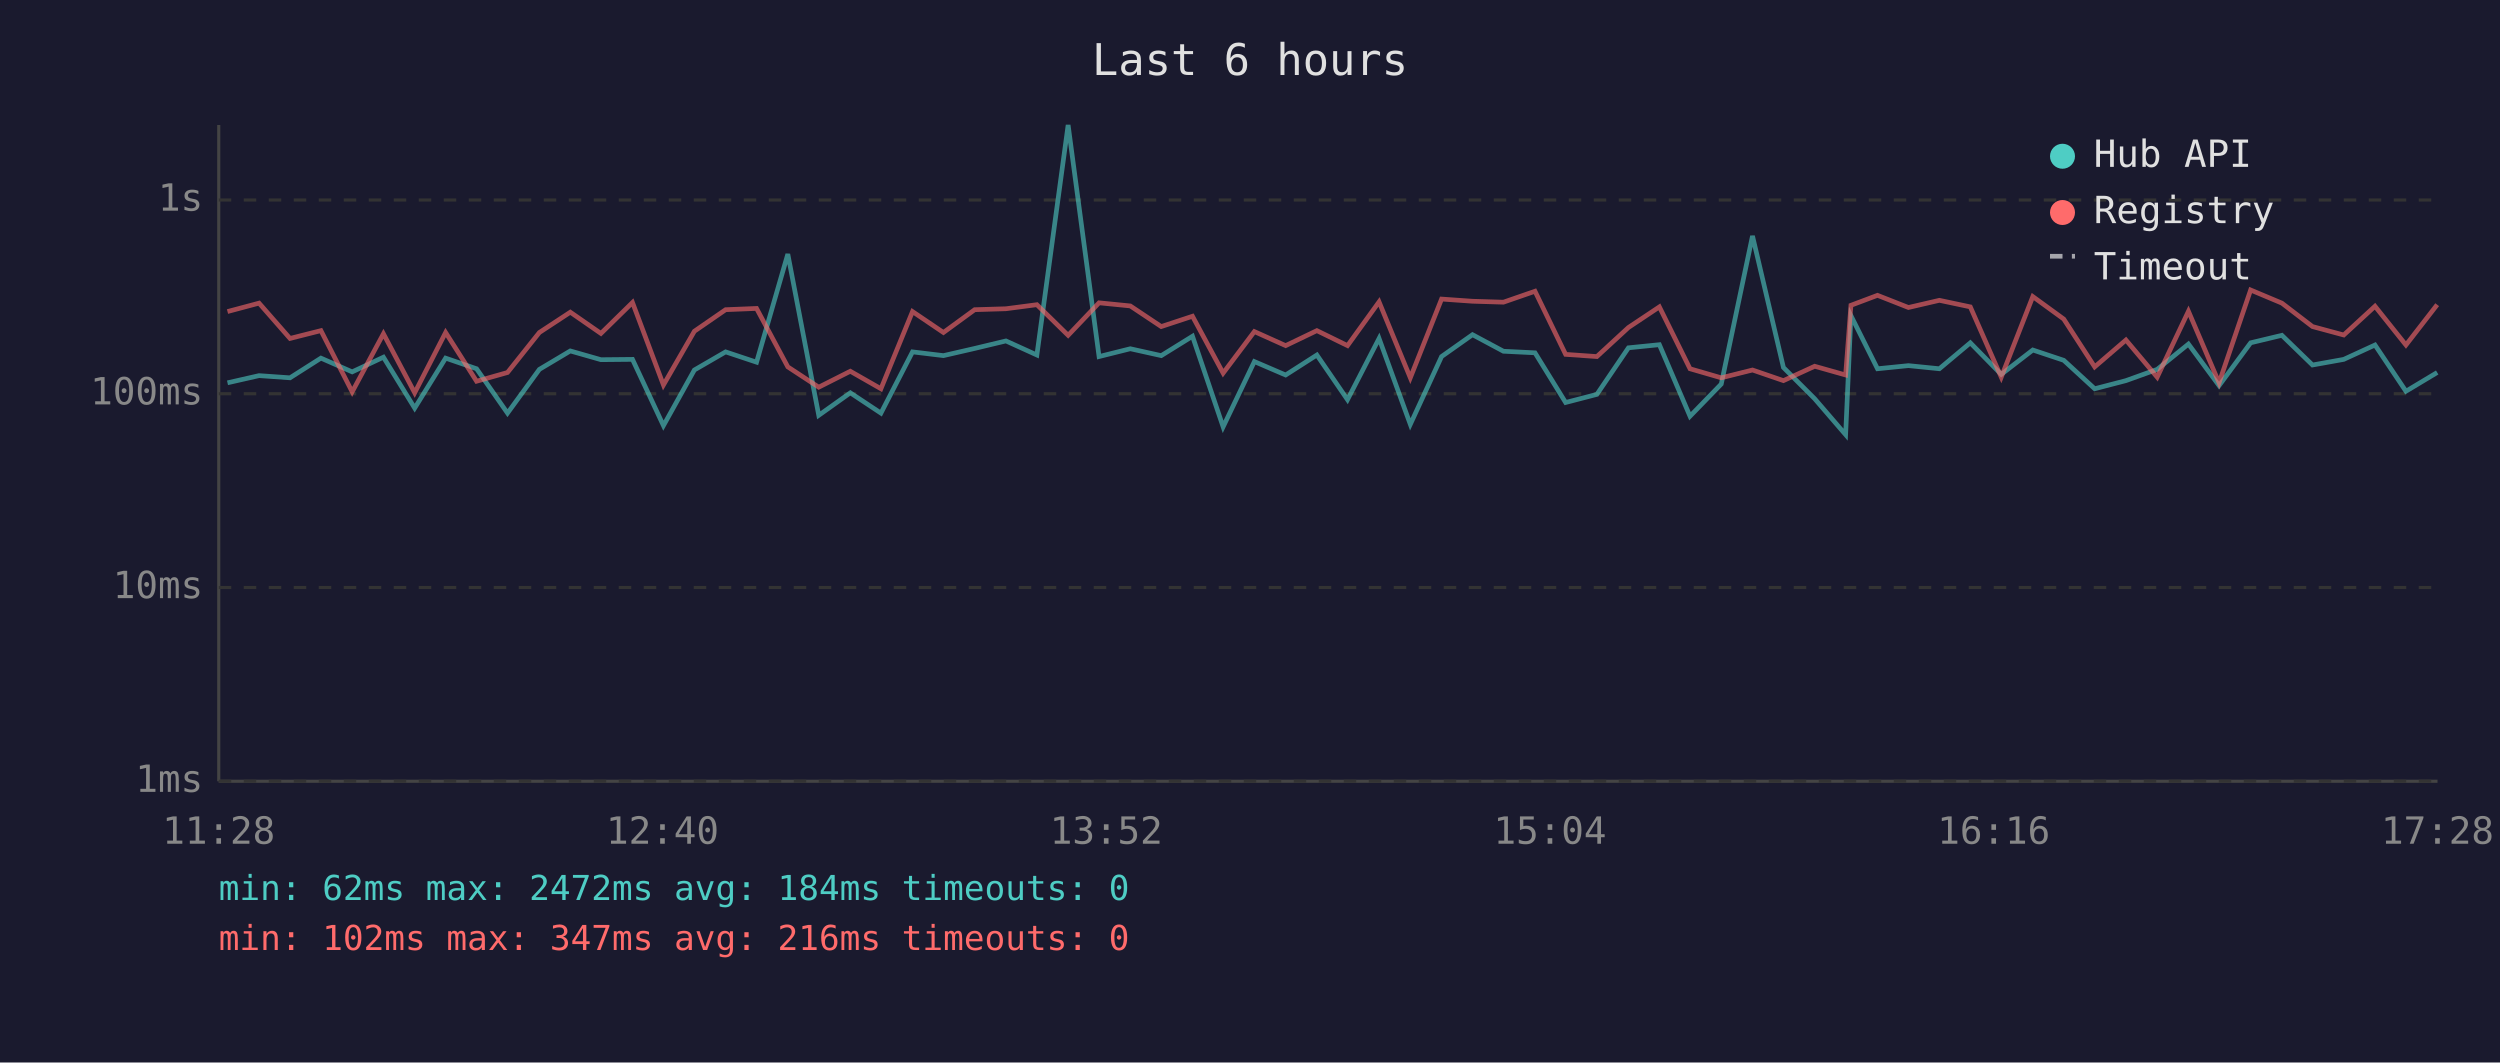
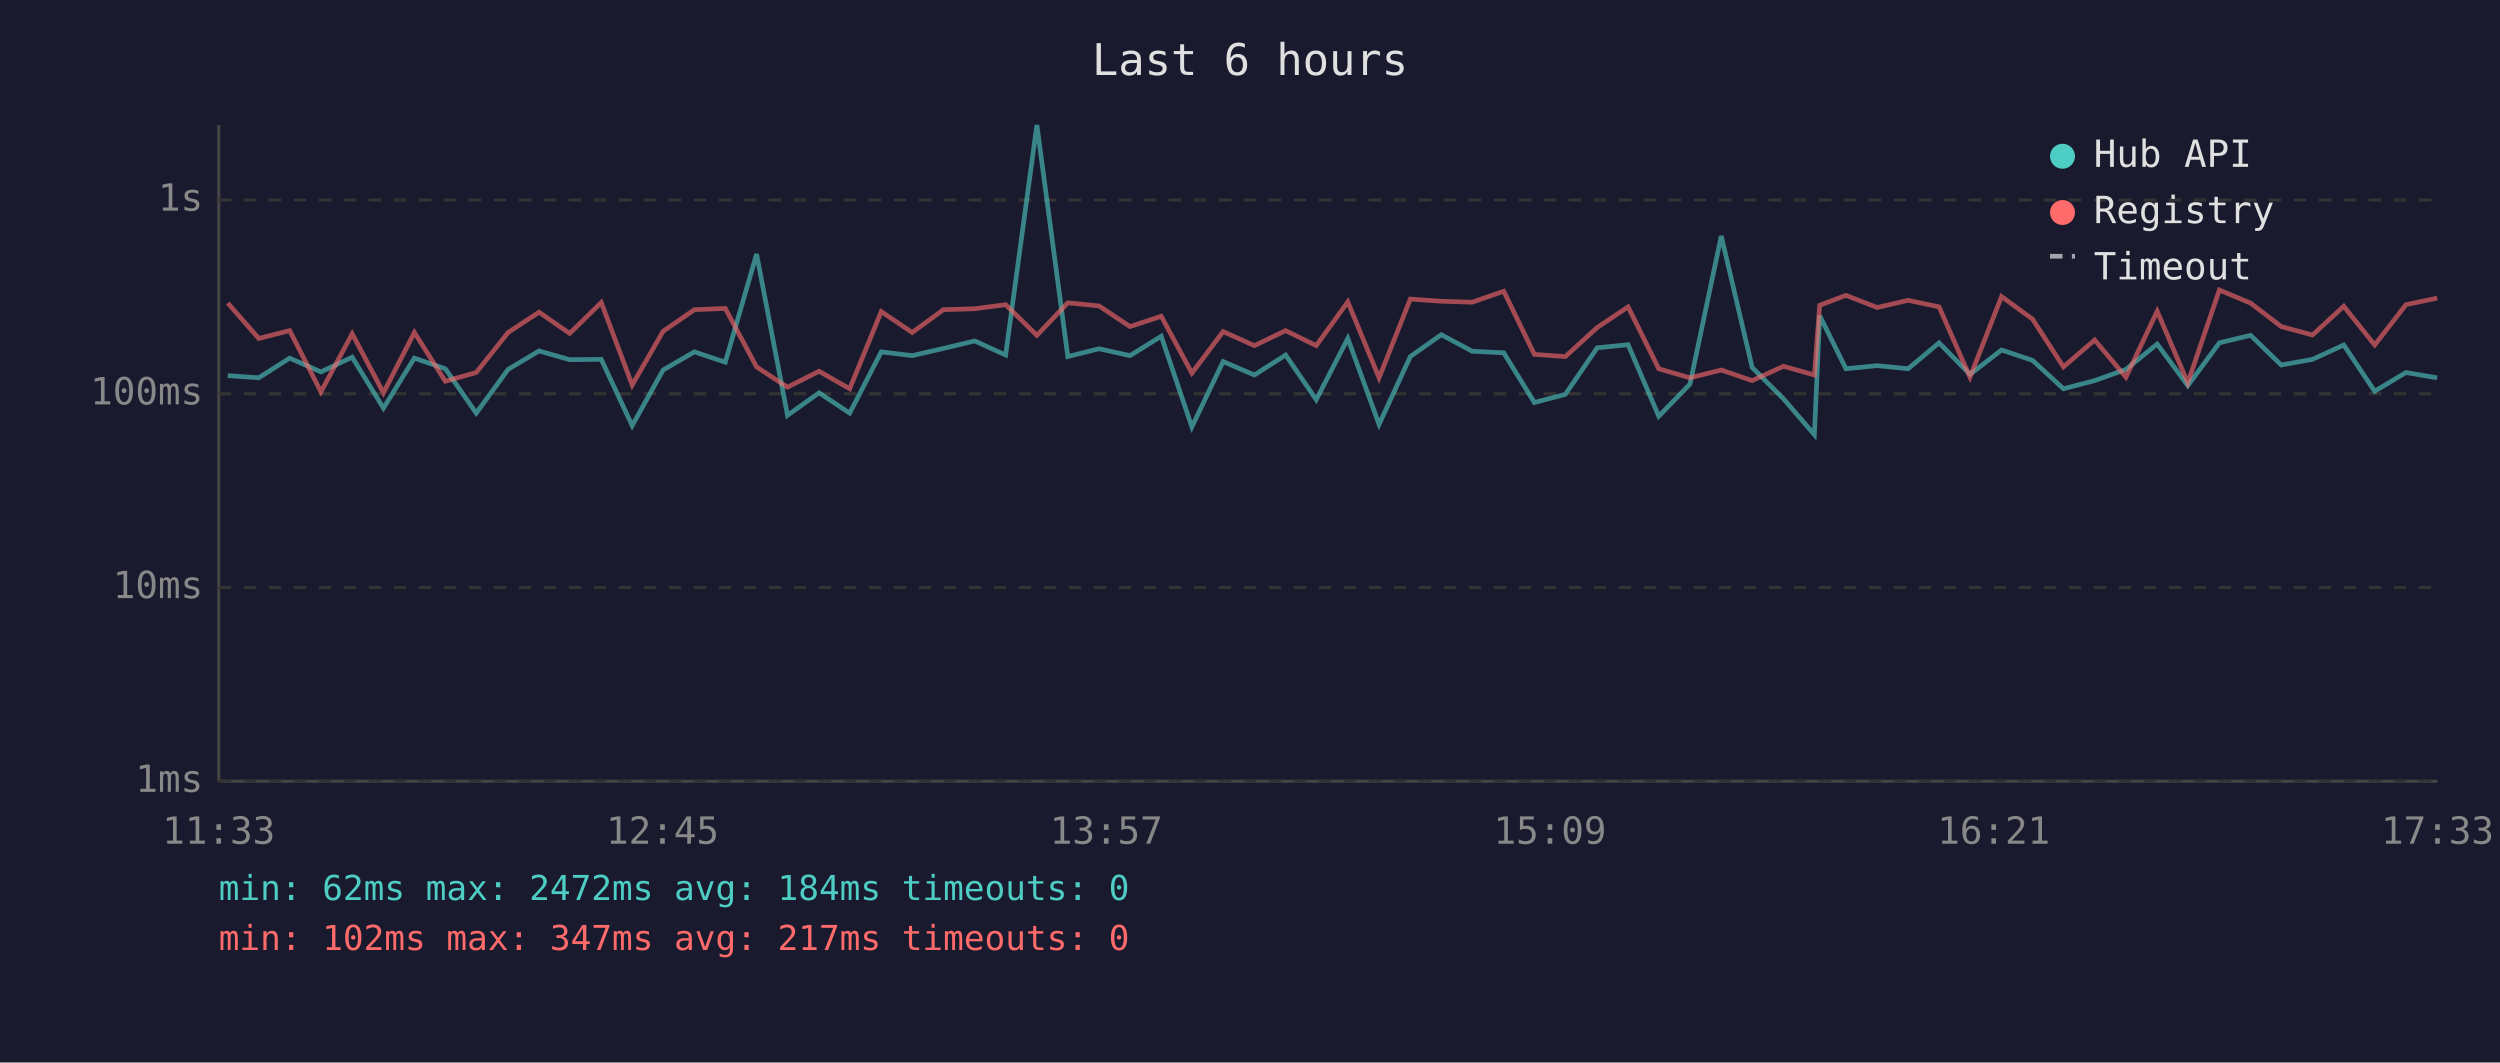
<svg xmlns="http://www.w3.org/2000/svg" viewBox="0 0 800 340" font-family="monospace" font-size="12">
  <rect width="800" height="340" fill="#1a1a2e" />
  <text x="400" y="24" fill="#e0e0e0" font-size="14" text-anchor="middle">Last 6 hours</text>
  <line x1="70" y1="40" x2="70" y2="250" stroke="#444" stroke-width="1" />
  <line x1="70" y1="250" x2="780" y2="250" stroke="#444" stroke-width="1" />
  <line x1="70" y1="250" x2="780" y2="250" stroke="#333" stroke-width="1" stroke-dasharray="4" />
  <text x="65" y="250" fill="#888" text-anchor="end" dominant-baseline="middle">1ms</text>
  <line x1="70" y1="188" x2="780" y2="188" stroke="#333" stroke-width="1" stroke-dasharray="4" />
  <text x="65" y="188" fill="#888" text-anchor="end" dominant-baseline="middle">10ms</text>
  <line x1="70" y1="126" x2="780" y2="126" stroke="#333" stroke-width="1" stroke-dasharray="4" />
  <text x="65" y="126" fill="#888" text-anchor="end" dominant-baseline="middle">100ms</text>
  <line x1="70" y1="64" x2="780" y2="64" stroke="#333" stroke-width="1" stroke-dasharray="4" />
  <text x="65" y="64" fill="#888" text-anchor="end" dominant-baseline="middle">1s</text>
-   <text x="70" y="270" fill="#888" text-anchor="middle">11:28</text>
-   <text x="212" y="270" fill="#888" text-anchor="middle">12:40</text>
-   <text x="354" y="270" fill="#888" text-anchor="middle">13:52</text>
-   <text x="496" y="270" fill="#888" text-anchor="middle">15:04</text>
-   <text x="638" y="270" fill="#888" text-anchor="middle">16:16</text>
-   <text x="780" y="270" fill="#888" text-anchor="middle">17:28</text>
-   <polyline points="72.8,122.5 82.9,120.2 92.8,120.9 102.7,114.6 112.7,119.0 122.7,114.3 132.7,130.6 142.6,114.6 152.5,118.0 162.4,132.2 172.6,118.2 182.5,112.3 192.3,115.1 202.4,115.0 212.3,136.2 222.2,118.4 232.2,112.6 242.1,115.9 252.1,81.3 262.0,132.9 272.1,125.7 281.9,132.2 292.0,112.6 301.9,113.8 311.9,111.5 321.9,109.1 331.8,113.6 341.8,40.0 351.7,114.1 361.7,111.6 371.6,113.8 381.6,107.6 391.4,136.6 401.4,115.7 411.4,120.0 421.4,113.6 431.2,127.9 441.3,108.3 451.3,135.8 461.3,114.1 471.2,107.1 481.1,112.4 491.2,112.9 501.0,128.8 511.0,126.2 521.1,111.3 531.0,110.3 540.8,133.2 550.8,122.9 560.8,75.5 570.7,117.6 580.7,127.6 590.6,139.1 592.3,101.0 600.8,118.0 610.7,117.0 620.6,118.0 630.5,109.7 640.4,119.8 650.5,112.0 660.4,115.3 670.3,124.4 680.3,121.8 690.3,118.2 700.3,110.1 710.1,123.4 720.2,109.7 730.2,107.3 740.0,116.8 750.0,115.0 760.0,110.4 769.9,125.2 779.9,119.2" fill="none" stroke="#4ecdc4" stroke-width="1.5" opacity="0.6" />
-   <polyline points="72.8,99.7 82.9,97.0 92.8,108.3 102.7,105.8 112.7,125.4 122.7,106.8 132.7,125.7 142.6,106.4 152.5,122.0 162.4,119.2 172.6,106.4 182.5,99.9 192.3,106.7 202.4,96.8 212.3,123.2 222.2,106.0 232.2,99.1 242.1,98.7 252.1,117.4 262.0,123.9 272.1,118.8 281.9,124.4 292.0,99.7 301.9,106.4 311.9,99.1 321.9,98.8 331.8,97.5 341.8,107.3 351.7,96.9 361.7,97.9 371.6,104.5 381.6,101.2 391.4,119.4 401.4,106.1 411.4,110.6 421.4,105.8 431.2,110.6 441.3,96.6 451.3,120.9 461.3,95.7 471.2,96.4 481.1,96.7 491.2,93.2 501.0,113.4 511.0,114.1 521.1,104.8 531.0,98.2 540.8,118.0 550.8,120.9 560.8,118.4 570.7,121.8 580.7,117.2 590.6,120.0 592.3,97.7 600.8,94.5 610.7,98.4 620.6,96.1 630.5,98.2 640.4,120.7 650.5,94.9 660.4,102.1 670.3,117.4 680.3,108.8 690.3,120.7 700.3,99.6 710.1,122.5 720.2,92.8 730.2,97.0 740.0,104.5 750.0,107.2 760.0,98.0 769.9,110.4 779.9,97.5" fill="none" stroke="#ff6b6b" stroke-width="1.5" opacity="0.6" />
+   <text x="70" y="270" fill="#888" text-anchor="middle">11:33</text>
+   <text x="212" y="270" fill="#888" text-anchor="middle">12:45</text>
+   <text x="354" y="270" fill="#888" text-anchor="middle">13:57</text>
+   <text x="496" y="270" fill="#888" text-anchor="middle">15:09</text>
+   <text x="638" y="270" fill="#888" text-anchor="middle">16:21</text>
+   <text x="780" y="270" fill="#888" text-anchor="middle">17:33</text>
+   <polyline points="72.9,120.2 82.8,120.9 92.7,114.6 102.7,119.0 112.7,114.3 122.7,130.6 132.6,114.6 142.5,118.0 152.4,132.2 162.6,118.2 172.5,112.3 182.3,115.1 192.4,115.0 202.3,136.2 212.2,118.4 222.2,112.6 232.1,115.9 242.1,81.3 252.0,132.9 262.1,125.7 271.9,132.2 282.0,112.6 291.9,113.8 301.9,111.5 311.9,109.1 321.8,113.6 331.8,40.0 341.7,114.1 351.7,111.6 361.6,113.8 371.6,107.6 381.4,136.6 391.4,115.7 401.4,120.0 411.4,113.6 421.2,127.9 431.3,108.3 441.3,135.8 451.3,114.1 461.2,107.1 471.1,112.4 481.2,112.9 491.0,128.8 500.9,126.2 511.1,111.3 521.0,110.3 530.8,133.2 540.8,122.9 550.8,75.5 560.7,117.6 570.7,127.6 580.6,139.1 582.3,101.0 590.7,118.0 600.7,117.0 610.6,118.0 620.5,109.7 630.4,119.8 640.5,112.0 650.4,115.3 660.3,124.4 670.3,121.8 680.3,118.2 690.3,110.1 700.1,123.4 710.2,109.7 720.2,107.3 730.0,116.8 740.0,115.0 750.0,110.4 759.9,125.2 769.9,119.2 779.9,120.9" fill="none" stroke="#4ecdc4" stroke-width="1.5" opacity="0.6" />
+   <polyline points="72.9,97.0 82.8,108.3 92.7,105.8 102.7,125.4 112.7,106.8 122.7,125.7 132.6,106.4 142.5,122.0 152.4,119.2 162.6,106.4 172.5,99.9 182.3,106.7 192.4,96.8 202.3,123.2 212.2,106.0 222.2,99.1 232.1,98.7 242.1,117.4 252.0,123.9 262.1,118.8 271.9,124.4 282.0,99.7 291.9,106.4 301.9,99.1 311.9,98.8 321.8,97.5 331.8,107.3 341.7,96.9 351.7,97.9 361.6,104.5 371.6,101.2 381.4,119.4 391.4,106.1 401.4,110.6 411.4,105.8 421.2,110.6 431.3,96.6 441.3,120.9 451.3,95.7 461.2,96.4 471.1,96.7 481.2,93.2 491.0,113.4 500.9,114.1 511.1,104.8 521.0,98.2 530.8,118.0 540.8,120.9 550.8,118.4 560.7,121.8 570.7,117.2 580.6,120.0 582.3,97.7 590.7,94.5 600.7,98.4 610.6,96.1 620.5,98.2 630.4,120.7 640.5,94.9 650.4,102.1 660.3,117.4 670.3,108.8 680.3,120.7 690.3,99.6 700.1,122.5 710.2,92.8 720.2,97.0 730.0,104.5 740.0,107.2 750.0,98.0 759.9,110.4 769.9,97.5 779.9,95.4" fill="none" stroke="#ff6b6b" stroke-width="1.5" opacity="0.6" />
  <circle cx="660" cy="50" r="4" fill="#4ecdc4" />
  <text x="670" y="50" fill="#e0e0e0" dominant-baseline="middle">Hub API</text>
  <circle cx="660" cy="68" r="4" fill="#ff6b6b" />
  <text x="670" y="68" fill="#e0e0e0" dominant-baseline="middle">Registry</text>
  <line x1="656" y1="82" x2="664" y2="82" stroke="#e0e0e0" stroke-width="1.5" stroke-dasharray="4,3" opacity="0.7" />
  <text x="670" y="86" fill="#e0e0e0" dominant-baseline="middle">Timeout</text>
  <text x="70" y="288" fill="#4ecdc4" font-size="11">min: 62ms  max: 2472ms  avg: 184ms  timeouts: 0</text>
-   <text x="70" y="304" fill="#ff6b6b" font-size="11">min: 102ms  max: 347ms  avg: 216ms  timeouts: 0</text>
+   <text x="70" y="304" fill="#ff6b6b" font-size="11">min: 102ms  max: 347ms  avg: 217ms  timeouts: 0</text>
</svg>
